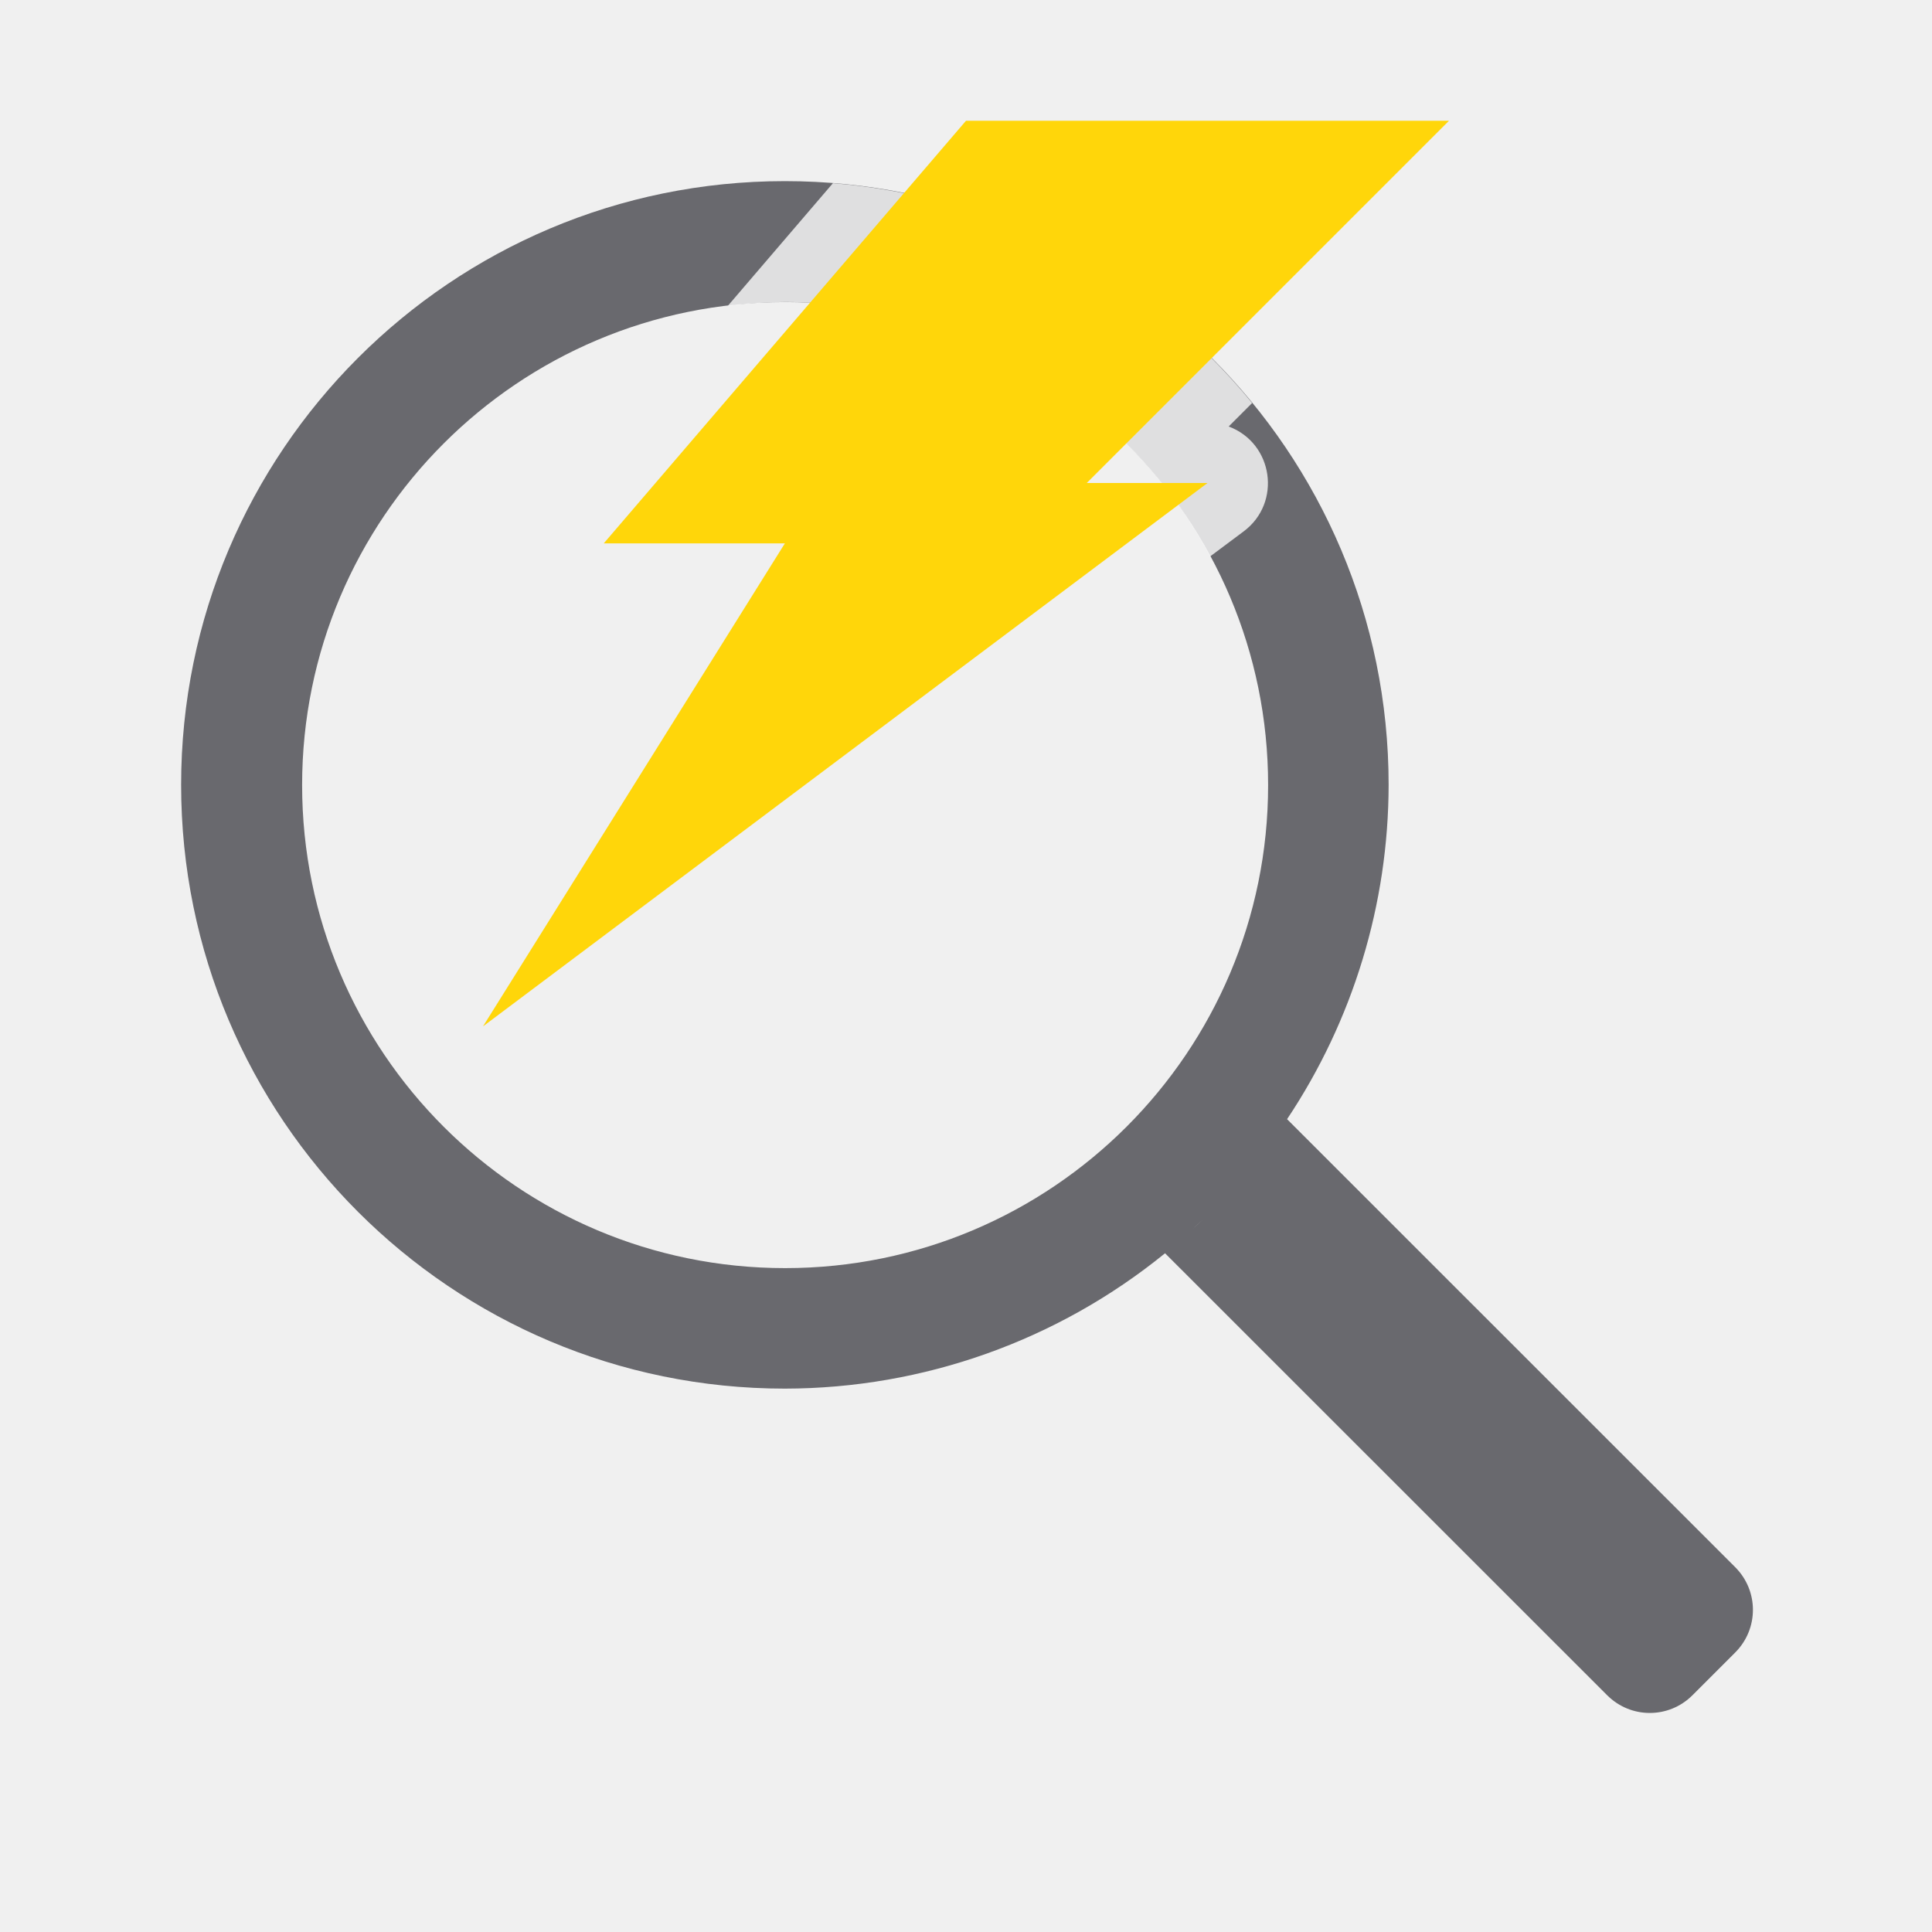
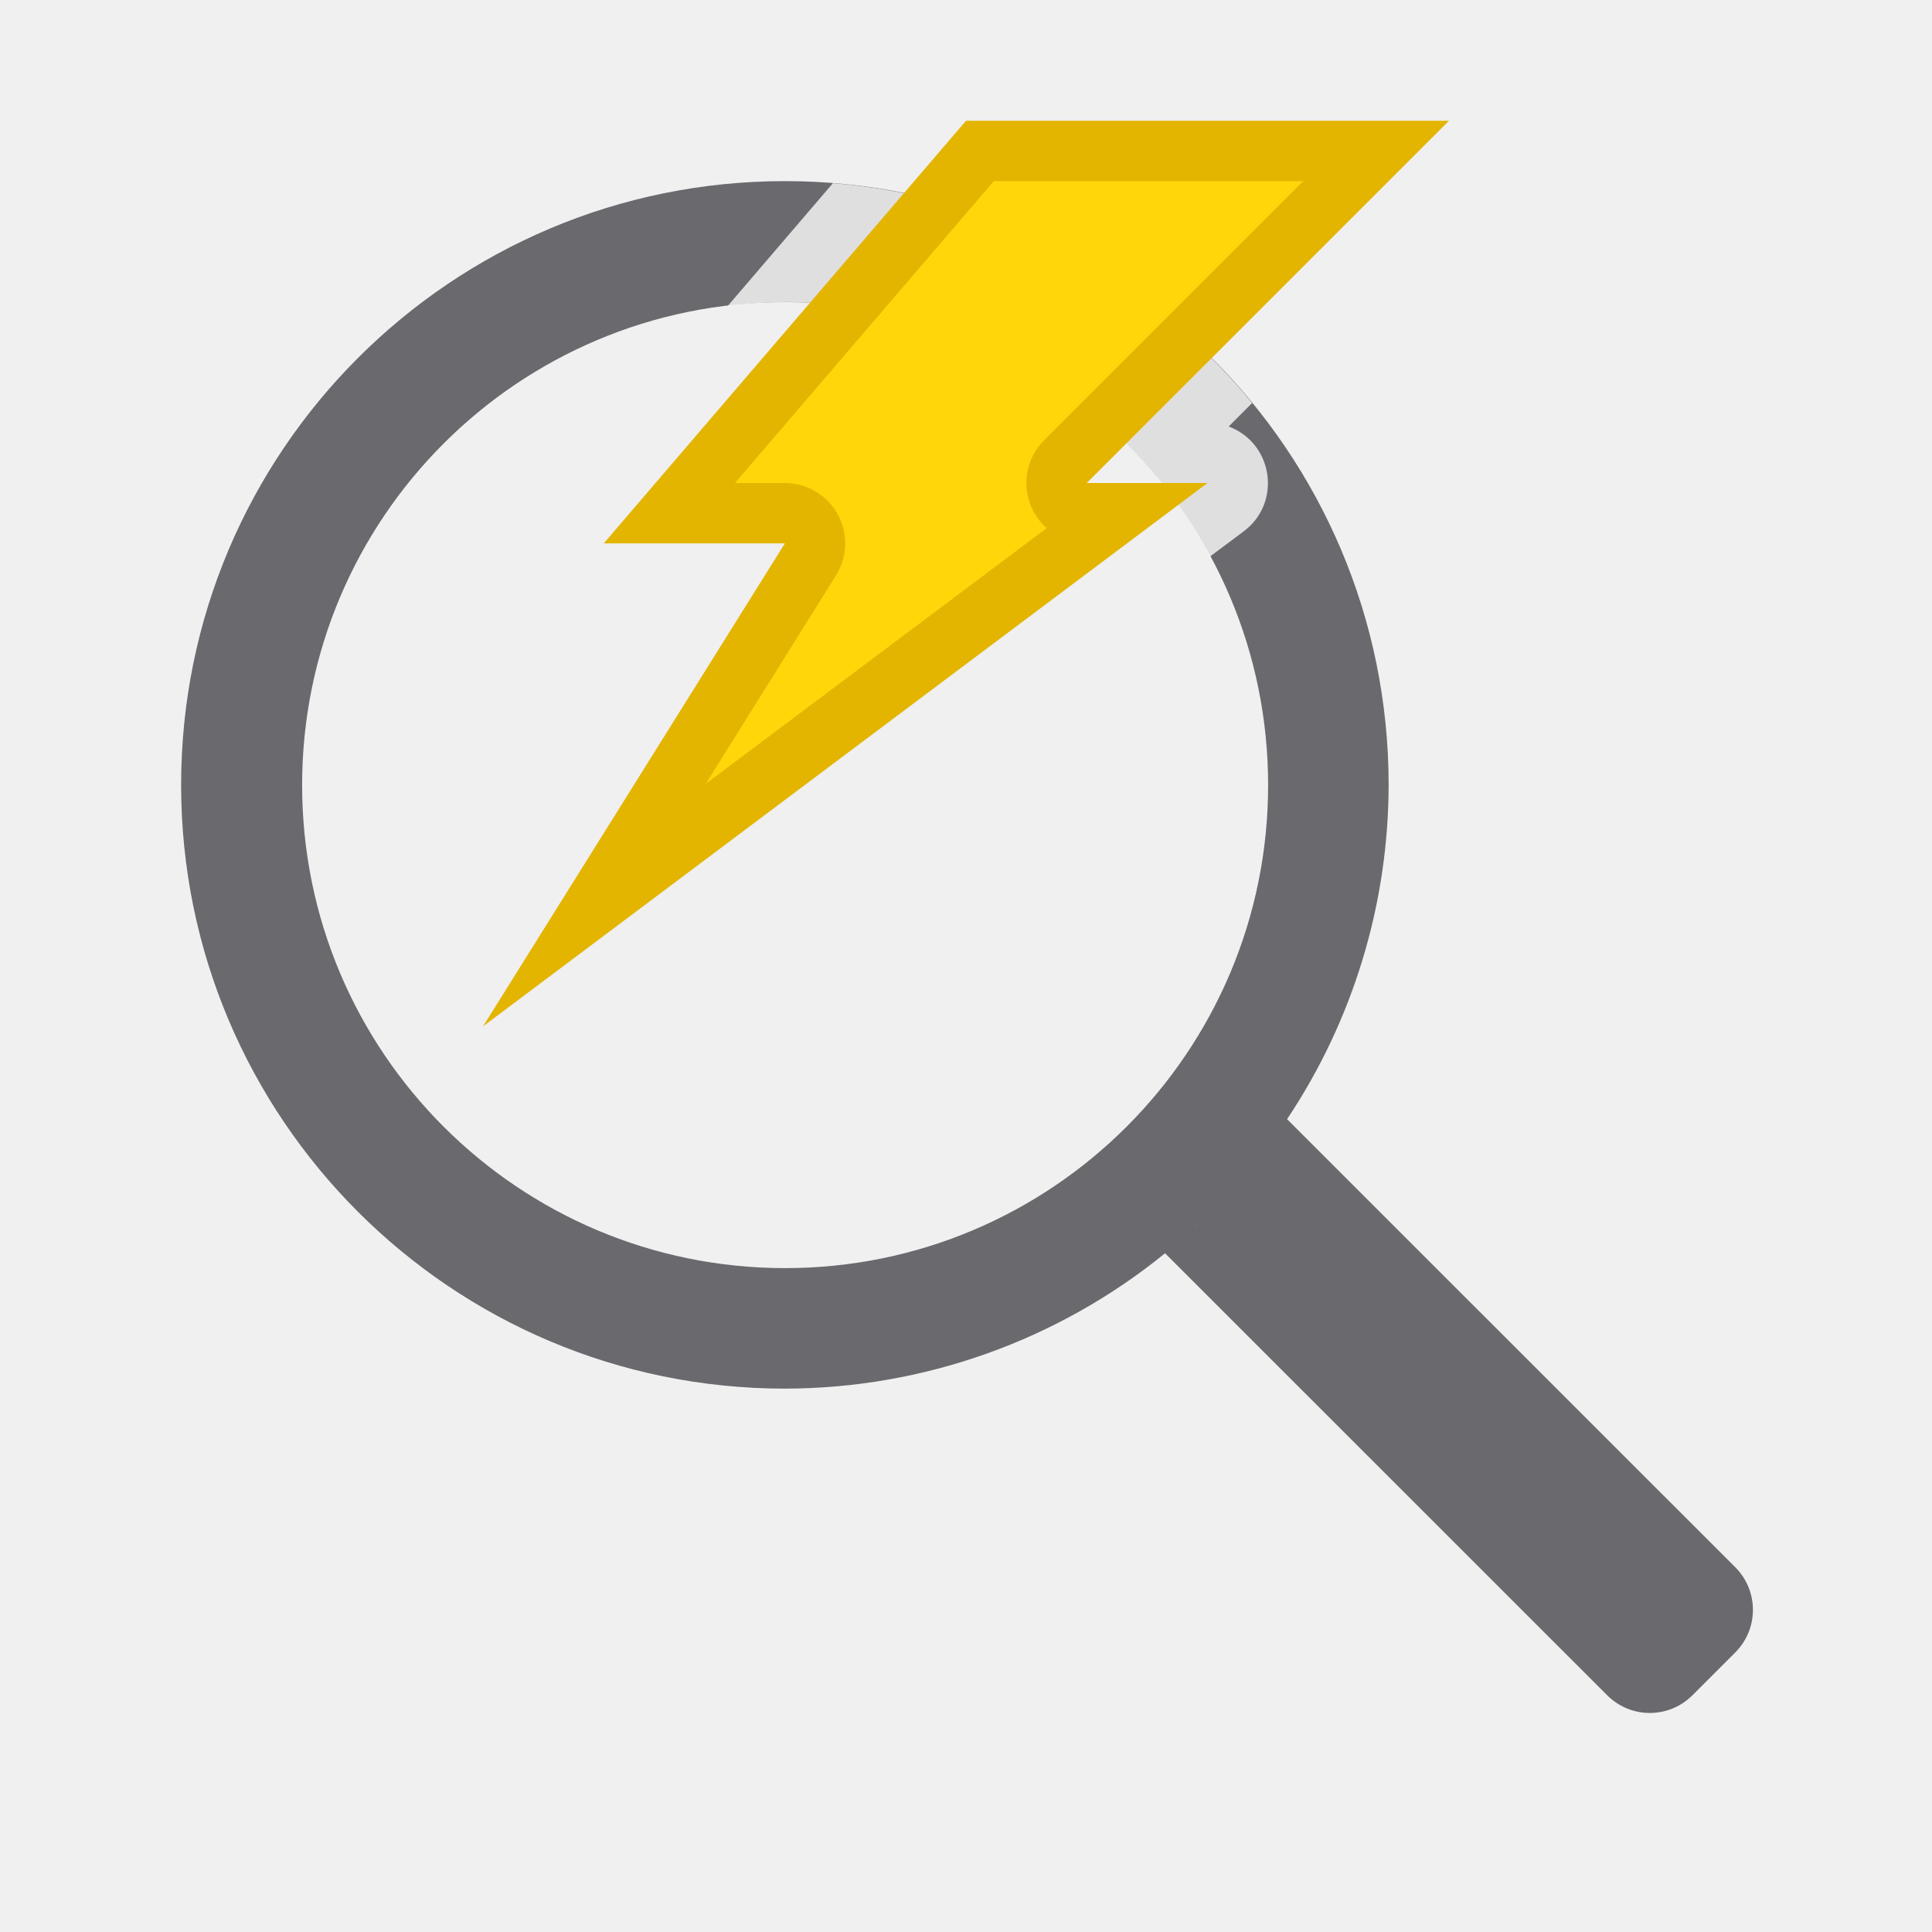
<svg xmlns="http://www.w3.org/2000/svg" viewBox="0 0 32 32">
  <path d="m13 3a10 10 0 0 0 -10 10 10 10 0 0 0 10 10 10 10 0 0 0 6.297-2.242l7.322 7.32c.392.392 1.022.392 1.414 0l.707-.707c.392-.392.392-1.022 0-1.414l-7.422-7.42a10 10 0 0 0 1.682-5.537 10 10 0 0 0 -10-10zm.004 2.004a8 8 0 0 1 8 8 8 8 0 0 1 -8 8 8 8 0 0 1 -8-8 8 8 0 0 1 8-8zm7.471 14.621c-.04.045-.079.091-.119.135a10 10 0 0 0 .119-.135zm-.545.568c-.057.055-.115.108-.174.162a10 10 0 0 0 .174-.162z" fill="#69696e" />
  <path d="m13 3c.262.001.524.013.785.035-.261-.022-.523-.034-.785-.035zm.795.035-1.74 2.031c-.064.008-.128.017-.191.027.378-.057.759-.087 1.141-.09 2.943.003 5.646 1.621 7.039 4.213l.557-.416c.632-.474.49-1.459-.25-1.736l.389-.389c-1.722-2.108-4.23-3.423-6.943-3.641zm6.98 3.691c-13.85 16.849-6.925 8.424 0 0zm.057 4.674c.007.031.015.062.021.094-.007-.031-.014-.063-.021-.094z" fill="#fff" fill-opacity=".784" />
-   <path d="m16 2h8l-6 6h2l-12 9 5-8h-3z" fill="#ffd60a" fill-rule="evenodd" />
+   <g fill-rule="evenodd">
+     <path d="m16 2h8l-6 6h2l-12 9 5-8h-3z" fill="#e4b500" />
+     <path d="m16.461 3-4.287 5h.826a1 1 0 0 1 .848 1.529l-2.158 3.453 5.646-4.234a1 1 0 0 1 -.043-1.455l4.293-4.293z" fill="#ffd60a" />
+   </g>
</svg>
